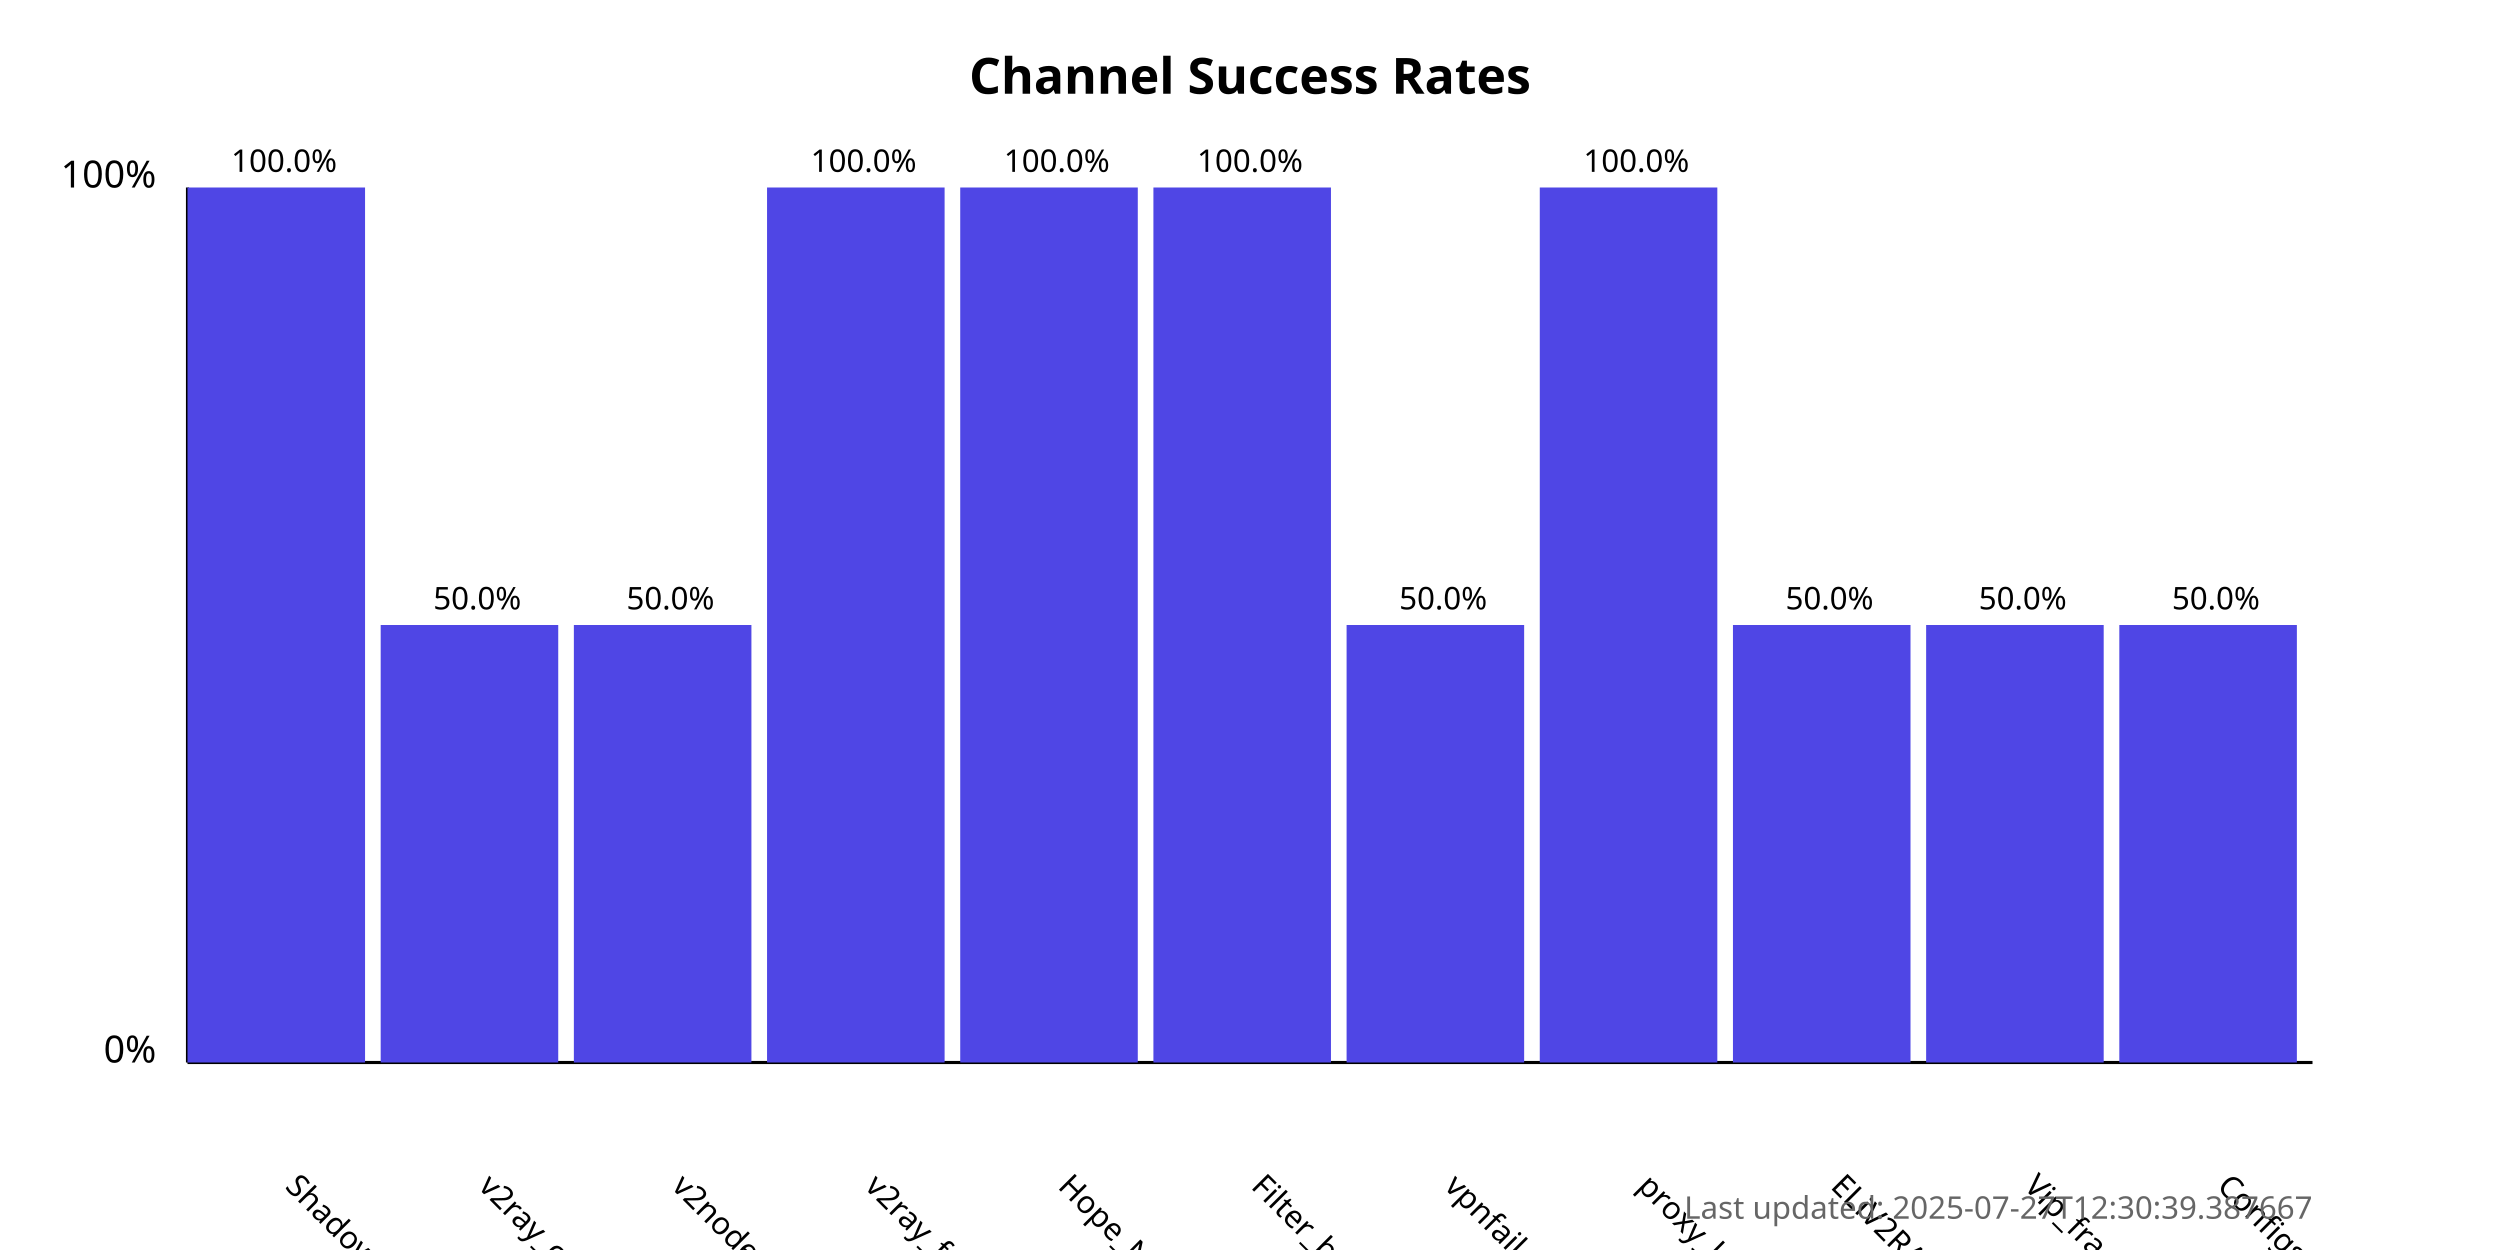
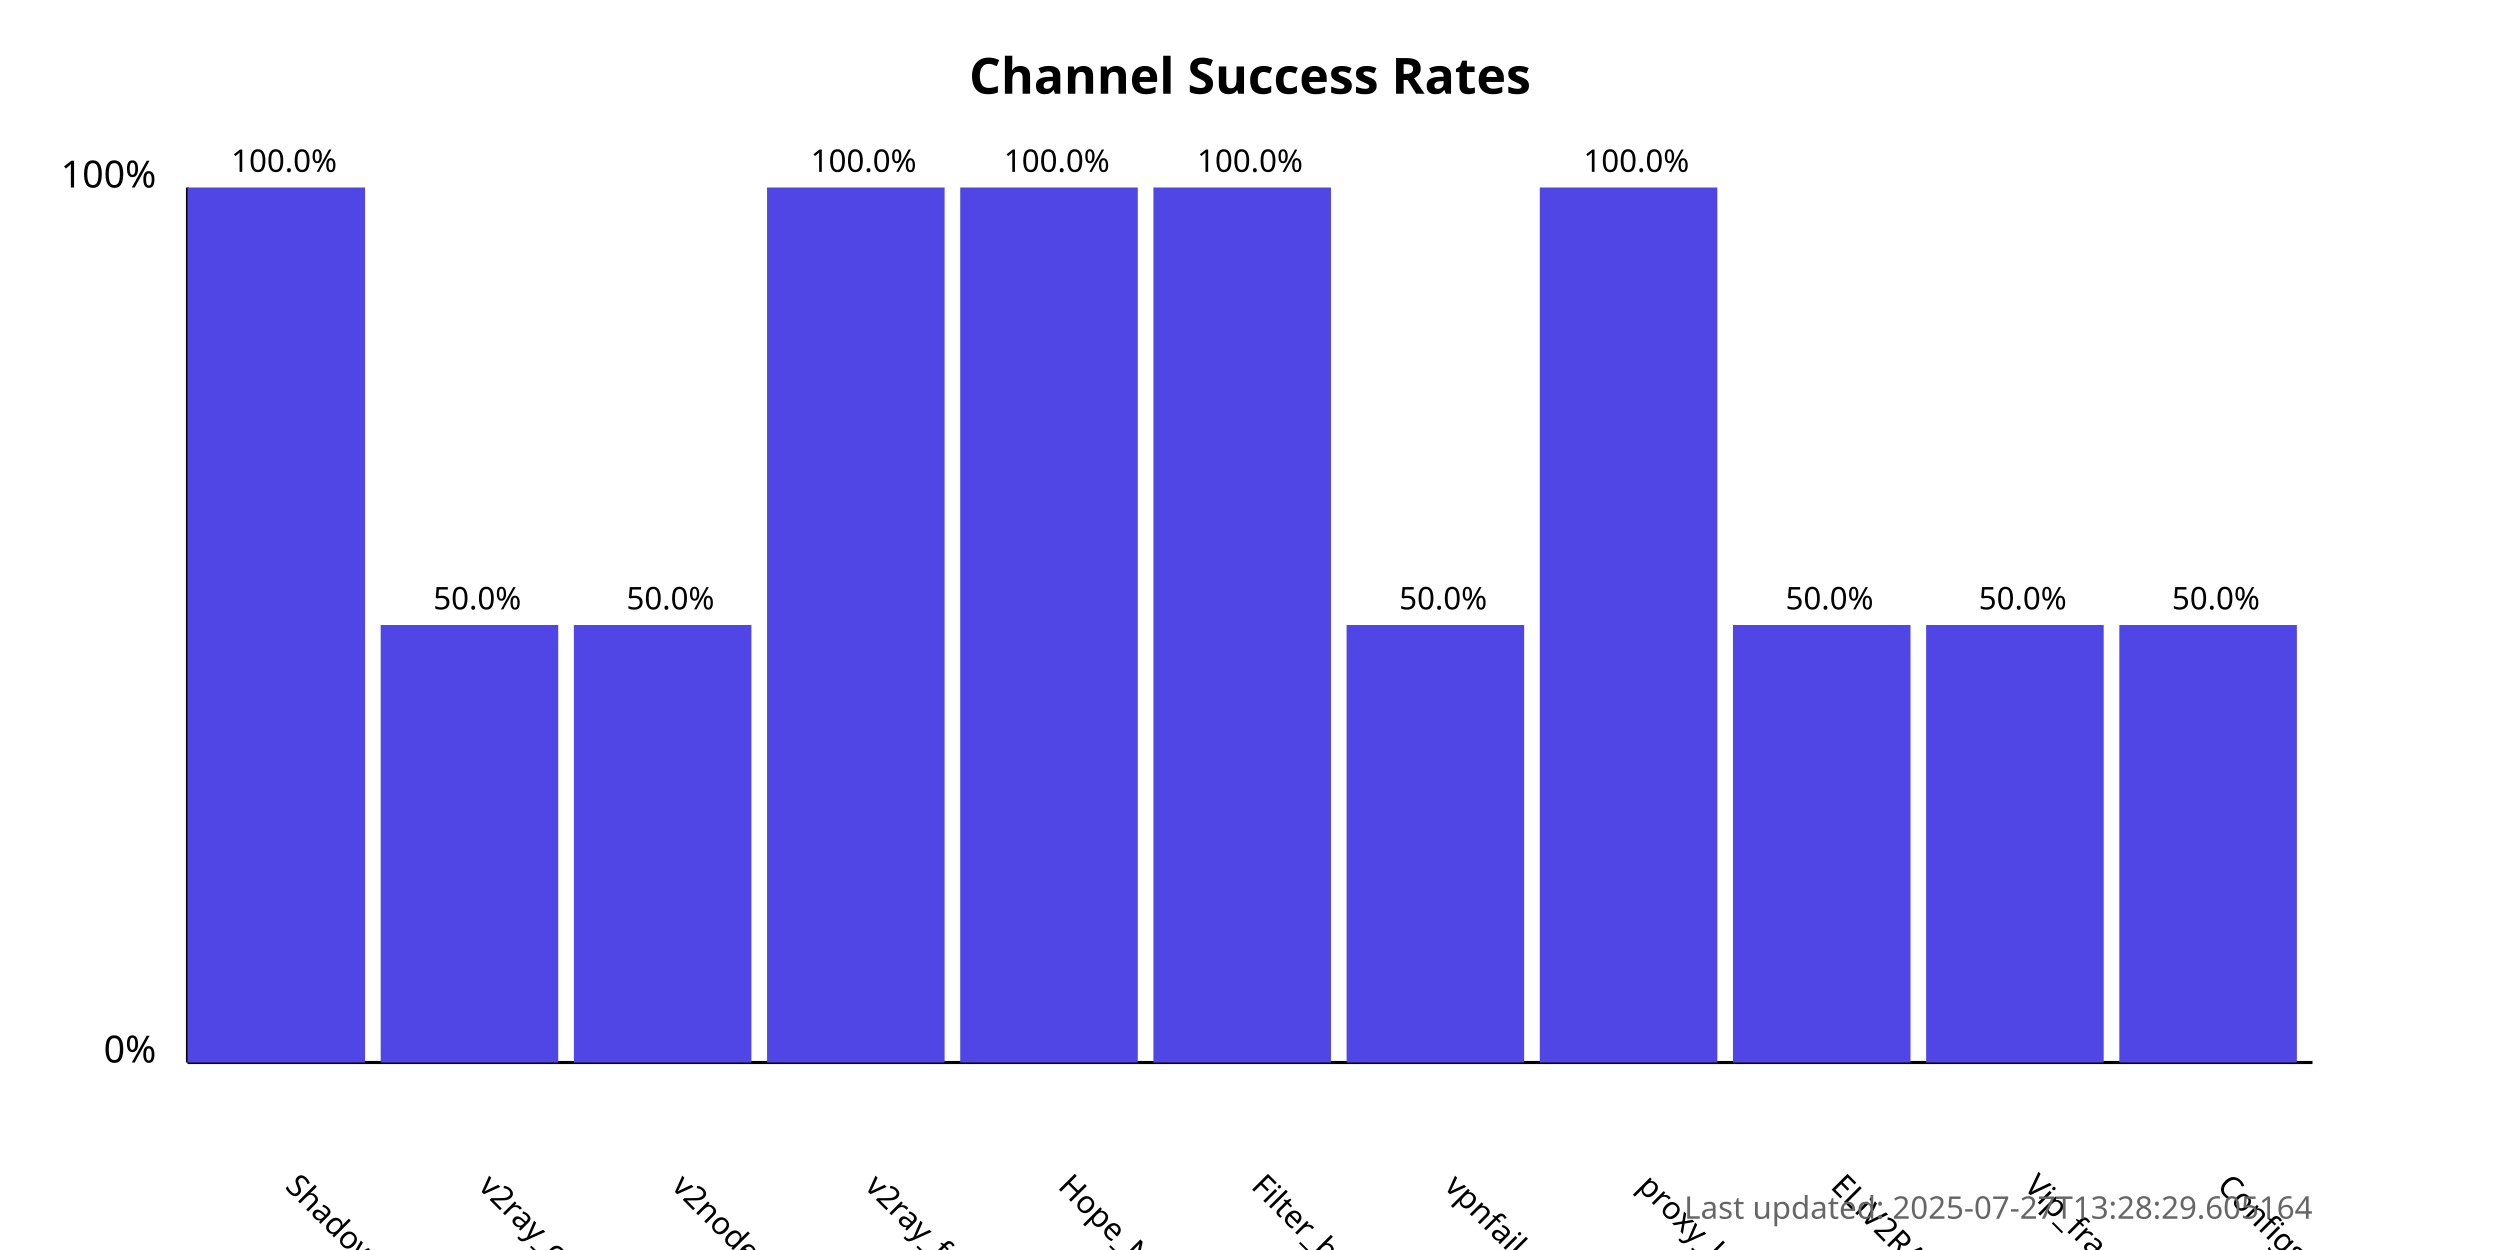
<svg xmlns="http://www.w3.org/2000/svg" width="800" height="400">
  <style>
            .chart-title { font: bold 16px sans-serif; }
            .axis-label { font: 12px sans-serif; }
            .tick-label { font: 10px sans-serif; }
            .bar { fill: #4f46e5; }
            .bar:hover { fill: #6366f1; }
            .timestamp { font: 10px sans-serif; fill: #666; }
        </style>
  <text x="400.0" y="30" text-anchor="middle" class="chart-title">
            Channel Success Rates
        </text>
  <line x1="60" y1="340" x2="60" y2="60" stroke="black" stroke-width="1" />
  <line x1="60" y1="340" x2="740" y2="340" stroke="black" stroke-width="1" />
  <text x="50" y="340" text-anchor="end" class="axis-label">0%</text>
  <text x="50" y="60" text-anchor="end" class="axis-label">100%</text>
  <g>
    <rect x="60" y="60.0" width="56.818" height="280.0" class="bar" />
    <text x="90.909" y="380" transform="rotate(45, 90.90909, 380)" text-anchor="start" class="tick-label">
                ShadowProxy66
            </text>
    <text x="90.909" y="55.0" text-anchor="middle" class="tick-label">
                100.0%
            </text>
  </g>
  <g>
    <rect x="121.818" y="200.0" width="56.818" height="140.0" class="bar" />
    <text x="152.727" y="380" transform="rotate(45, 152.7273, 380)" text-anchor="start" class="tick-label">
                v2ray_configs_pool
            </text>
    <text x="152.727" y="195.0" text-anchor="middle" class="tick-label">
                50.0%
            </text>
  </g>
  <g>
    <rect x="183.636" y="200.0" width="56.818" height="140.0" class="bar" />
    <text x="214.545" y="380" transform="rotate(45, 214.5455, 380)" text-anchor="start" class="tick-label">
                v2nodes
            </text>
    <text x="214.545" y="195.0" text-anchor="middle" class="tick-label">
                50.0%
            </text>
  </g>
  <g>
    <rect x="245.455" y="60.0" width="56.818" height="280.0" class="bar" />
    <text x="276.364" y="380" transform="rotate(45, 276.3636, 380)" text-anchor="start" class="tick-label">
                v2ray_free_conf
            </text>
    <text x="276.364" y="55.0" text-anchor="middle" class="tick-label">
                100.0%
            </text>
  </g>
  <g>
    <rect x="307.273" y="60.0" width="56.818" height="280.0" class="bar" />
    <text x="338.182" y="380" transform="rotate(45, 338.1818, 380)" text-anchor="start" class="tick-label">
                Hope_Net
            </text>
    <text x="338.182" y="55.0" text-anchor="middle" class="tick-label">
                100.0%
            </text>
  </g>
  <g>
    <rect x="369.091" y="60.0" width="56.818" height="280.0" class="bar" />
    <text x="400.0" y="380" transform="rotate(45, 400.0, 380)" text-anchor="start" class="tick-label">
                Filter_breaker
            </text>
    <text x="400.0" y="55.0" text-anchor="middle" class="tick-label">
                100.0%
            </text>
  </g>
  <g>
    <rect x="430.909" y="200.0" width="56.818" height="140.0" class="bar" />
    <text x="461.818" y="380" transform="rotate(45, 461.8182, 380)" text-anchor="start" class="tick-label">
                vpnfail_vless
            </text>
    <text x="461.818" y="195.0" text-anchor="middle" class="tick-label">
                50.0%
            </text>
  </g>
  <g>
    <rect x="492.727" y="60.0" width="56.818" height="280.0" class="bar" />
    <text x="523.636" y="380" transform="rotate(45, 523.6364, 380)" text-anchor="start" class="tick-label">
                proxy_kafee
            </text>
    <text x="523.636" y="55.0" text-anchor="middle" class="tick-label">
                100.0%
            </text>
  </g>
  <g>
    <rect x="554.545" y="200.0" width="56.818" height="140.0" class="bar" />
    <text x="585.455" y="380" transform="rotate(45, 585.4545, 380)" text-anchor="start" class="tick-label">
                ELiV2RAY
            </text>
    <text x="585.455" y="195.0" text-anchor="middle" class="tick-label">
                50.0%
            </text>
  </g>
  <g>
    <rect x="616.364" y="200.0" width="56.818" height="140.0" class="bar" />
    <text x="647.273" y="380" transform="rotate(45, 647.2727, 380)" text-anchor="start" class="tick-label">
                Vip_fragment_v2ray
            </text>
    <text x="647.273" y="195.0" text-anchor="middle" class="tick-label">
                50.0%
            </text>
  </g>
  <g>
    <rect x="678.182" y="200.0" width="56.818" height="140.0" class="bar" />
    <text x="709.091" y="380" transform="rotate(45, 709.0909, 380)" text-anchor="start" class="tick-label">
                ConfigsHubPlus
            </text>
    <text x="709.091" y="195.0" text-anchor="middle" class="tick-label">
                50.0%
            </text>
  </g>
  <text x="740" y="390" text-anchor="end" class="timestamp">
-             Last updated: 2025-07-27T12:30:39.387667
+             Last updated: 2025-07-27T13:28:29.605164
        </text>
</svg>
